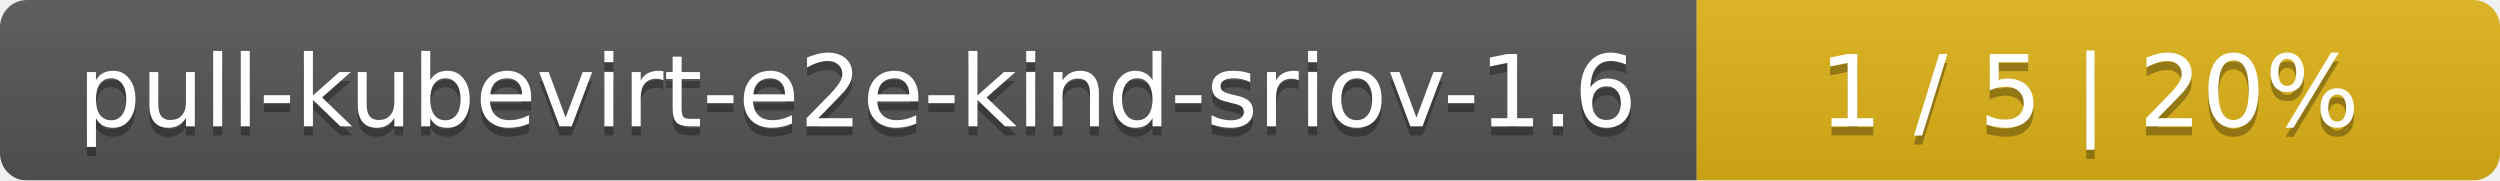
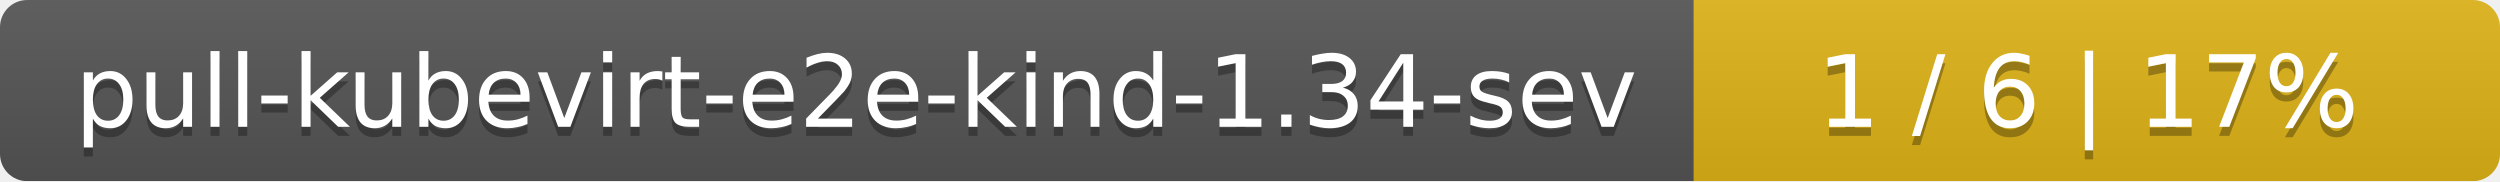
- <svg xmlns="http://www.w3.org/2000/svg" width="277" height="20">
+ <svg xmlns="http://www.w3.org/2000/svg" width="276" height="20">
  <linearGradient id="smooth" x2="0" y2="100%">
    <stop offset="0" stop-color="#bbb" stop-opacity=".1" />
    <stop offset="1" stop-opacity=".1" />
  </linearGradient>
  <mask id="round">
-     <rect width="277" height="20" rx="3" fill="#fff" />
+     <rect width="276" height="20" rx="3" fill="#fff" />
  </mask>
  <g mask="url(#round)">
-     <rect width="188" height="20" fill="#555" />
-     <rect x="188" width="89" height="20" fill="#dfb317" />
-     <rect width="277" height="20" fill="url(#smooth)" />
+     <rect width="187" height="20" fill="#555" />
+     <rect x="187" width="89" height="20" fill="#dfb317" />
+     <rect width="276" height="20" fill="url(#smooth)" />
  </g>
  <g fill="#fff" text-anchor="middle" font-family="DejaVu Sans,Verdana,Geneva,sans-serif" font-size="11">
-     <text x="95" y="15" fill="#010101" fill-opacity=".3">pull-kubevirt-e2e-kind-sriov-1.6</text>
-     <text x="95" y="14">pull-kubevirt-e2e-kind-sriov-1.6</text>
-     <text x="231.5" y="15" fill="#010101" fill-opacity=".3">1 / 5    |    20%</text>
-     <text x="231.5" y="14">1 / 5    |    20%</text>
+     <text x="94.5" y="15" fill="#010101" fill-opacity=".3">pull-kubevirt-e2e-kind-1.34-sev</text>
+     <text x="94.5" y="14">pull-kubevirt-e2e-kind-1.34-sev</text>
+     <text x="230.5" y="15" fill="#010101" fill-opacity=".3">1 / 6    |    17%</text>
+     <text x="230.5" y="14">1 / 6    |    17%</text>
  </g>
</svg>
